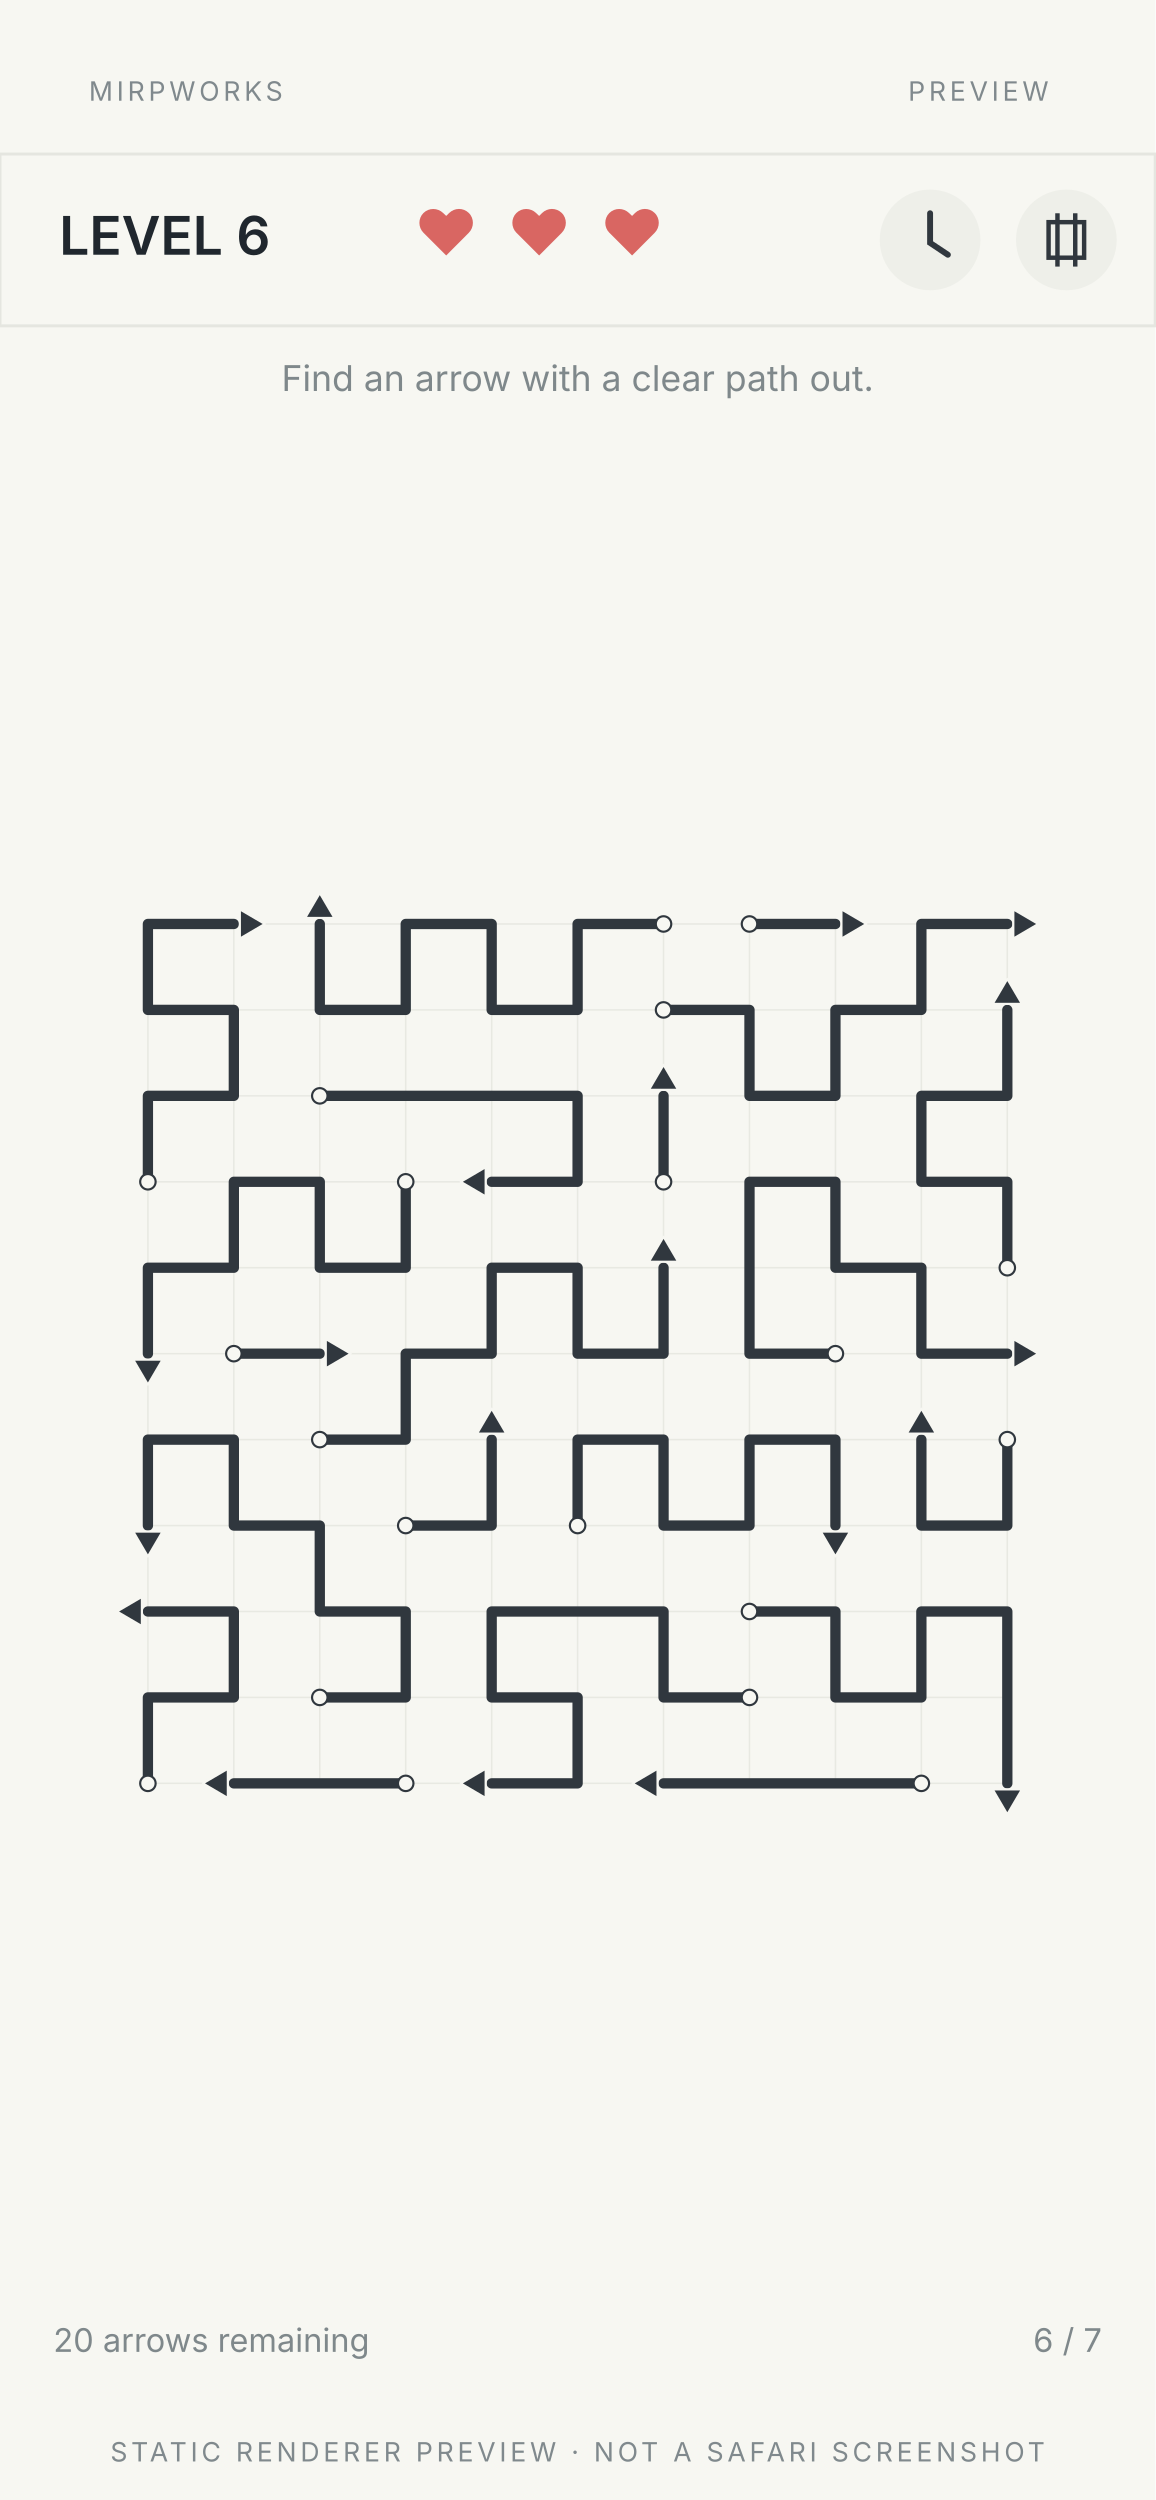
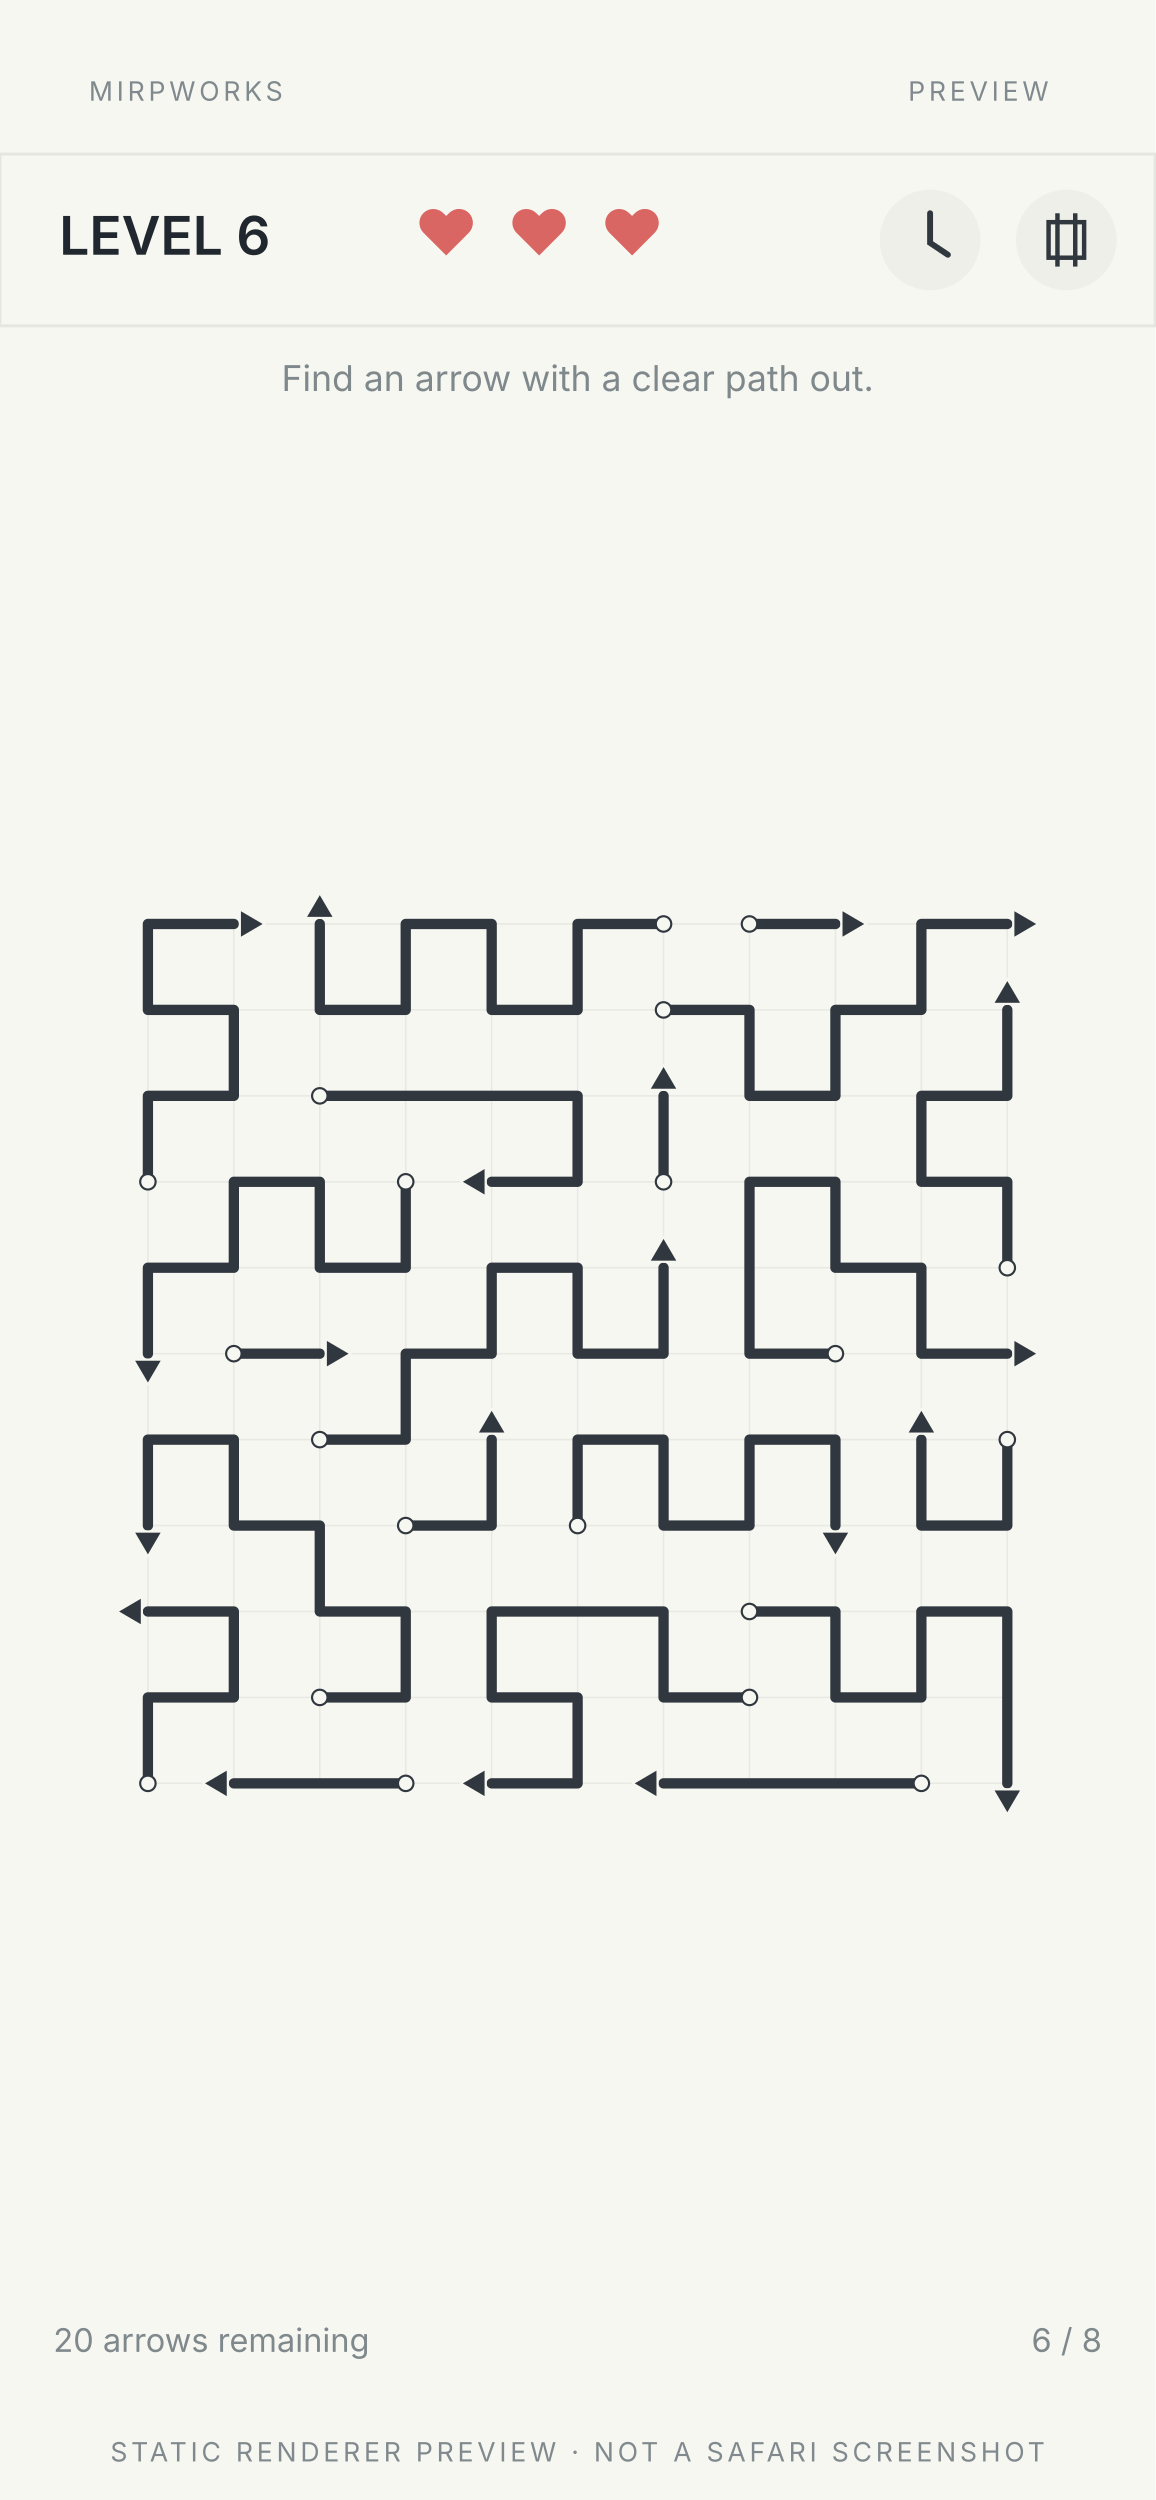
<svg xmlns="http://www.w3.org/2000/svg" width="390" height="844" viewBox="0 0 390 844">
  <style>text{font-family:system-ui,-apple-system,'Segoe UI',sans-serif;fill:#20272e}.heading{font-size:23px;font-weight:700;letter-spacing:.04em}.title{font-size:16px;font-weight:650}.meta{font-size:12px;fill:#687175}.small{font-size:11px;fill:#687175}.micro{font-size:9px;letter-spacing:.14em;fill:#80898d}.hudlevel{font-size:18px;font-weight:600}.hearts{font-size:21px;fill:#d96662;letter-spacing:2px}.hint{font-size:12px;fill:#7f888b}.footer{font-size:11px;fill:#7f888b}.arrowid{font-family:ui-monospace,monospace;font-size:.22px;font-weight:700;fill:#9c6021;paint-order:stroke;stroke:#f7f7f2;stroke-width:.05}.coord{font-family:ui-monospace,monospace;font-size:.14px;fill:#ac5b42}</style>
  <rect width="100%" height="100%" fill="#f7f7f2" />
  <rect width="390" height="844" fill="#f7f7f2" />
  <text x="30" y="34" class="micro">MIRPWORKS</text>
  <text x="354" y="34" text-anchor="end" class="micro">PREVIEW</text>
  <rect x="0" y="52" width="390" height="58" fill="#f7f7f2" stroke="#e5e6e0" />
  <text x="20" y="86" class="hudlevel">LEVEL 6</text>
  <text x="182" y="86" text-anchor="middle" class="hearts">♥ ♥ ♥</text>
  <circle cx="314" cy="81" r="17" fill="#eeefe9" />
  <path d="M 314 72 V 82 L 320 86" stroke="#30373e" stroke-width="2" fill="none" stroke-linecap="round" />
  <circle cx="360" cy="81" r="17" fill="#eeefe9" />
  <path d="M 354 75 H 366 V 87 H 354 Z M 357 72 V 90 M 363 72 V 90" stroke="#30373e" stroke-width="1.5" fill="none" />
  <text x="195" y="132" text-anchor="middle" class="hint">Find an arrow with a clear path out.</text>
  <rect x="0" y="146" width="390" height="622" fill="#f7f7f2" />
  <svg x="0" y="146" width="390" height="622" viewBox="-1.721 -5.719 13.442 21.438" preserveAspectRatio="xMidYMid meet" role="img">
    <g fill="none" stroke="#e2e3dc" stroke-width=".018" opacity=".72">
      <path d="M 0 0 V 10" />
      <path d="M 1 0 V 10" />
      <path d="M 2 0 V 10" />
      <path d="M 3 0 V 10" />
      <path d="M 4 0 V 10" />
      <path d="M 5 0 V 10" />
      <path d="M 6 0 V 10" />
      <path d="M 7 0 V 10" />
      <path d="M 8 0 V 10" />
      <path d="M 9 0 V 10" />
      <path d="M 10 0 V 10" />
      <path d="M 0 0 H 10" />
      <path d="M 0 1 H 10" />
      <path d="M 0 2 H 10" />
      <path d="M 0 3 H 10" />
      <path d="M 0 4 H 10" />
      <path d="M 0 5 H 10" />
      <path d="M 0 6 H 10" />
      <path d="M 0 7 H 10" />
      <path d="M 0 8 H 10" />
      <path d="M 0 9 H 10" />
      <path d="M 0 10 H 10" />
    </g>
    <g>
      <polyline points="7,0 8,0" fill="none" stroke="#30373e" stroke-width=".12" stroke-linecap="round" stroke-linejoin="round" />
      <circle cx="7" cy="0" r=".09" fill="#f7f7f2" stroke="#30373e" stroke-width=".025" />
      <path d="M 8.36 0 L 8.07 0.17 L 8.07 -0.17 Z" fill="#30373e" stroke="#f7f7f2" stroke-width=".025" stroke-linejoin="round" />
    </g>
    <g>
      <polyline points="6,0 5,0 5,1 4,1 4,0 3,0 3,1 2,1 2,0" fill="none" stroke="#30373e" stroke-width=".12" stroke-linecap="round" stroke-linejoin="round" />
      <circle cx="6" cy="0" r=".09" fill="#f7f7f2" stroke="#30373e" stroke-width=".025" />
      <path d="M 2 -0.36 L 2.17 -0.07 L 1.83 -0.07 Z" fill="#30373e" stroke="#f7f7f2" stroke-width=".025" stroke-linejoin="round" />
    </g>
    <g>
      <polyline points="6,1 7,1 7,2 8,2 8,1 9,1 9,0 10,0" fill="none" stroke="#30373e" stroke-width=".12" stroke-linecap="round" stroke-linejoin="round" />
      <circle cx="6" cy="1" r=".09" fill="#f7f7f2" stroke="#30373e" stroke-width=".025" />
      <path d="M 10.36 0 L 10.07 0.17 L 10.07 -0.17 Z" fill="#30373e" stroke="#f7f7f2" stroke-width=".025" stroke-linejoin="round" />
    </g>
    <g>
      <polyline points="0,3 0,2 1,2 1,1 0,1 0,0 1,0" fill="none" stroke="#30373e" stroke-width=".12" stroke-linecap="round" stroke-linejoin="round" />
      <circle cx="0" cy="3" r=".09" fill="#f7f7f2" stroke="#30373e" stroke-width=".025" />
      <path d="M 1.36 0 L 1.07 0.17 L 1.07 -0.17 Z" fill="#30373e" stroke="#f7f7f2" stroke-width=".025" stroke-linejoin="round" />
    </g>
    <g>
      <polyline points="2,2 3,2 4,2 5,2 5,3 4,3" fill="none" stroke="#30373e" stroke-width=".12" stroke-linecap="round" stroke-linejoin="round" />
      <circle cx="2" cy="2" r=".09" fill="#f7f7f2" stroke="#30373e" stroke-width=".025" />
      <path d="M 3.64 3 L 3.93 2.83 L 3.93 3.17 Z" fill="#30373e" stroke="#f7f7f2" stroke-width=".025" stroke-linejoin="round" />
    </g>
    <g>
      <polyline points="6,3 6,2" fill="none" stroke="#30373e" stroke-width=".12" stroke-linecap="round" stroke-linejoin="round" />
      <circle cx="6" cy="3" r=".09" fill="#f7f7f2" stroke="#30373e" stroke-width=".025" />
      <path d="M 6 1.64 L 6.17 1.93 L 5.83 1.93 Z" fill="#30373e" stroke="#f7f7f2" stroke-width=".025" stroke-linejoin="round" />
    </g>
    <g>
      <polyline points="10,4 10,3 9,3 9,2 10,2 10,1" fill="none" stroke="#30373e" stroke-width=".12" stroke-linecap="round" stroke-linejoin="round" />
      <circle cx="10" cy="4" r=".09" fill="#f7f7f2" stroke="#30373e" stroke-width=".025" />
      <path d="M 10 0.64 L 10.17 0.93 L 9.83 0.93 Z" fill="#30373e" stroke="#f7f7f2" stroke-width=".025" stroke-linejoin="round" />
    </g>
    <g>
      <polyline points="3,3 3,4 2,4 2,3 1,3 1,4 0,4 0,5" fill="none" stroke="#30373e" stroke-width=".12" stroke-linecap="round" stroke-linejoin="round" />
      <circle cx="3" cy="3" r=".09" fill="#f7f7f2" stroke="#30373e" stroke-width=".025" />
      <path d="M 0 5.36 L -0.17 5.07 L 0.17 5.07 Z" fill="#30373e" stroke="#f7f7f2" stroke-width=".025" stroke-linejoin="round" />
    </g>
    <g>
      <polyline points="8,5 7,5 7,4 7,3 8,3 8,4 9,4 9,5 10,5" fill="none" stroke="#30373e" stroke-width=".12" stroke-linecap="round" stroke-linejoin="round" />
      <circle cx="8" cy="5" r=".09" fill="#f7f7f2" stroke="#30373e" stroke-width=".025" />
      <path d="M 10.36 5 L 10.07 5.17 L 10.07 4.83 Z" fill="#30373e" stroke="#f7f7f2" stroke-width=".025" stroke-linejoin="round" />
    </g>
    <g>
      <polyline points="2,6 3,6 3,5 4,5 4,4 5,4 5,5 6,5 6,4" fill="none" stroke="#30373e" stroke-width=".12" stroke-linecap="round" stroke-linejoin="round" />
      <circle cx="2" cy="6" r=".09" fill="#f7f7f2" stroke="#30373e" stroke-width=".025" />
      <path d="M 6 3.64 L 6.17 3.93 L 5.83 3.93 Z" fill="#30373e" stroke="#f7f7f2" stroke-width=".025" stroke-linejoin="round" />
    </g>
    <g>
      <polyline points="1,5 2,5" fill="none" stroke="#30373e" stroke-width=".12" stroke-linecap="round" stroke-linejoin="round" />
      <circle cx="1" cy="5" r=".09" fill="#f7f7f2" stroke="#30373e" stroke-width=".025" />
      <path d="M 2.36 5 L 2.07 5.17 L 2.07 4.83 Z" fill="#30373e" stroke="#f7f7f2" stroke-width=".025" stroke-linejoin="round" />
    </g>
    <g>
      <polyline points="5,7 5,6 6,6 6,7 7,7 7,6 8,6 8,7" fill="none" stroke="#30373e" stroke-width=".12" stroke-linecap="round" stroke-linejoin="round" />
      <circle cx="5" cy="7" r=".09" fill="#f7f7f2" stroke="#30373e" stroke-width=".025" />
      <path d="M 8 7.36 L 7.83 7.07 L 8.17 7.07 Z" fill="#30373e" stroke="#f7f7f2" stroke-width=".025" stroke-linejoin="round" />
    </g>
    <g>
      <polyline points="10,6 10,7 9,7 9,6" fill="none" stroke="#30373e" stroke-width=".12" stroke-linecap="round" stroke-linejoin="round" />
      <circle cx="10" cy="6" r=".09" fill="#f7f7f2" stroke="#30373e" stroke-width=".025" />
      <path d="M 9 5.64 L 9.17 5.93 L 8.83 5.93 Z" fill="#30373e" stroke="#f7f7f2" stroke-width=".025" stroke-linejoin="round" />
    </g>
    <g>
      <polyline points="3,7 4,7 4,6" fill="none" stroke="#30373e" stroke-width=".12" stroke-linecap="round" stroke-linejoin="round" />
      <circle cx="3" cy="7" r=".09" fill="#f7f7f2" stroke="#30373e" stroke-width=".025" />
      <path d="M 4 5.64 L 4.17 5.93 L 3.83 5.93 Z" fill="#30373e" stroke="#f7f7f2" stroke-width=".025" stroke-linejoin="round" />
    </g>
    <g>
      <polyline points="2,9 3,9 3,8 2,8 2,7 1,7 1,6 0,6 0,7" fill="none" stroke="#30373e" stroke-width=".12" stroke-linecap="round" stroke-linejoin="round" />
      <circle cx="2" cy="9" r=".09" fill="#f7f7f2" stroke="#30373e" stroke-width=".025" />
      <path d="M 0 7.36 L -0.17 7.07 L 0.17 7.07 Z" fill="#30373e" stroke="#f7f7f2" stroke-width=".025" stroke-linejoin="round" />
    </g>
    <g>
      <polyline points="7,8 8,8 8,9 9,9 9,8 10,8 10,9 10,10" fill="none" stroke="#30373e" stroke-width=".12" stroke-linecap="round" stroke-linejoin="round" />
      <circle cx="7" cy="8" r=".09" fill="#f7f7f2" stroke="#30373e" stroke-width=".025" />
      <path d="M 10 10.36 L 9.83 10.07 L 10.17 10.07 Z" fill="#30373e" stroke="#f7f7f2" stroke-width=".025" stroke-linejoin="round" />
    </g>
    <g>
      <polyline points="0,10 0,9 1,9 1,8 0,8" fill="none" stroke="#30373e" stroke-width=".12" stroke-linecap="round" stroke-linejoin="round" />
      <circle cx="0" cy="10" r=".09" fill="#f7f7f2" stroke="#30373e" stroke-width=".025" />
      <path d="M -0.36 8 L -0.07 7.83 L -0.07 8.17 Z" fill="#30373e" stroke="#f7f7f2" stroke-width=".025" stroke-linejoin="round" />
    </g>
    <g>
      <polyline points="7,9 6,9 6,8 5,8 4,8 4,9 5,9 5,10 4,10" fill="none" stroke="#30373e" stroke-width=".12" stroke-linecap="round" stroke-linejoin="round" />
      <circle cx="7" cy="9" r=".09" fill="#f7f7f2" stroke="#30373e" stroke-width=".025" />
      <path d="M 3.64 10 L 3.93 9.83 L 3.93 10.17 Z" fill="#30373e" stroke="#f7f7f2" stroke-width=".025" stroke-linejoin="round" />
    </g>
    <g>
      <polyline points="3,10 2,10 1,10" fill="none" stroke="#30373e" stroke-width=".12" stroke-linecap="round" stroke-linejoin="round" />
      <circle cx="3" cy="10" r=".09" fill="#f7f7f2" stroke="#30373e" stroke-width=".025" />
      <path d="M 0.64 10 L 0.93 9.83 L 0.93 10.17 Z" fill="#30373e" stroke="#f7f7f2" stroke-width=".025" stroke-linejoin="round" />
    </g>
    <g>
      <polyline points="9,10 8,10 7,10 6,10" fill="none" stroke="#30373e" stroke-width=".12" stroke-linecap="round" stroke-linejoin="round" />
      <circle cx="9" cy="10" r=".09" fill="#f7f7f2" stroke="#30373e" stroke-width=".025" />
      <path d="M 5.64 10 L 5.93 9.83 L 5.93 10.17 Z" fill="#30373e" stroke="#f7f7f2" stroke-width=".025" stroke-linejoin="round" />
    </g>
  </svg>
  <rect x="0" y="768" width="390" height="42" fill="#f7f7f2" />
  <text x="18" y="794" class="footer">20 arrows remaining</text>
-   <text x="372" y="794" text-anchor="end" class="footer">6 / 7</text>
+   <text x="372" y="794" text-anchor="end" class="footer">6 / 8</text>
  <text x="195" y="831" text-anchor="middle" class="micro">STATIC RENDERER PREVIEW · NOT A SAFARI SCREENSHOT</text>
</svg>
